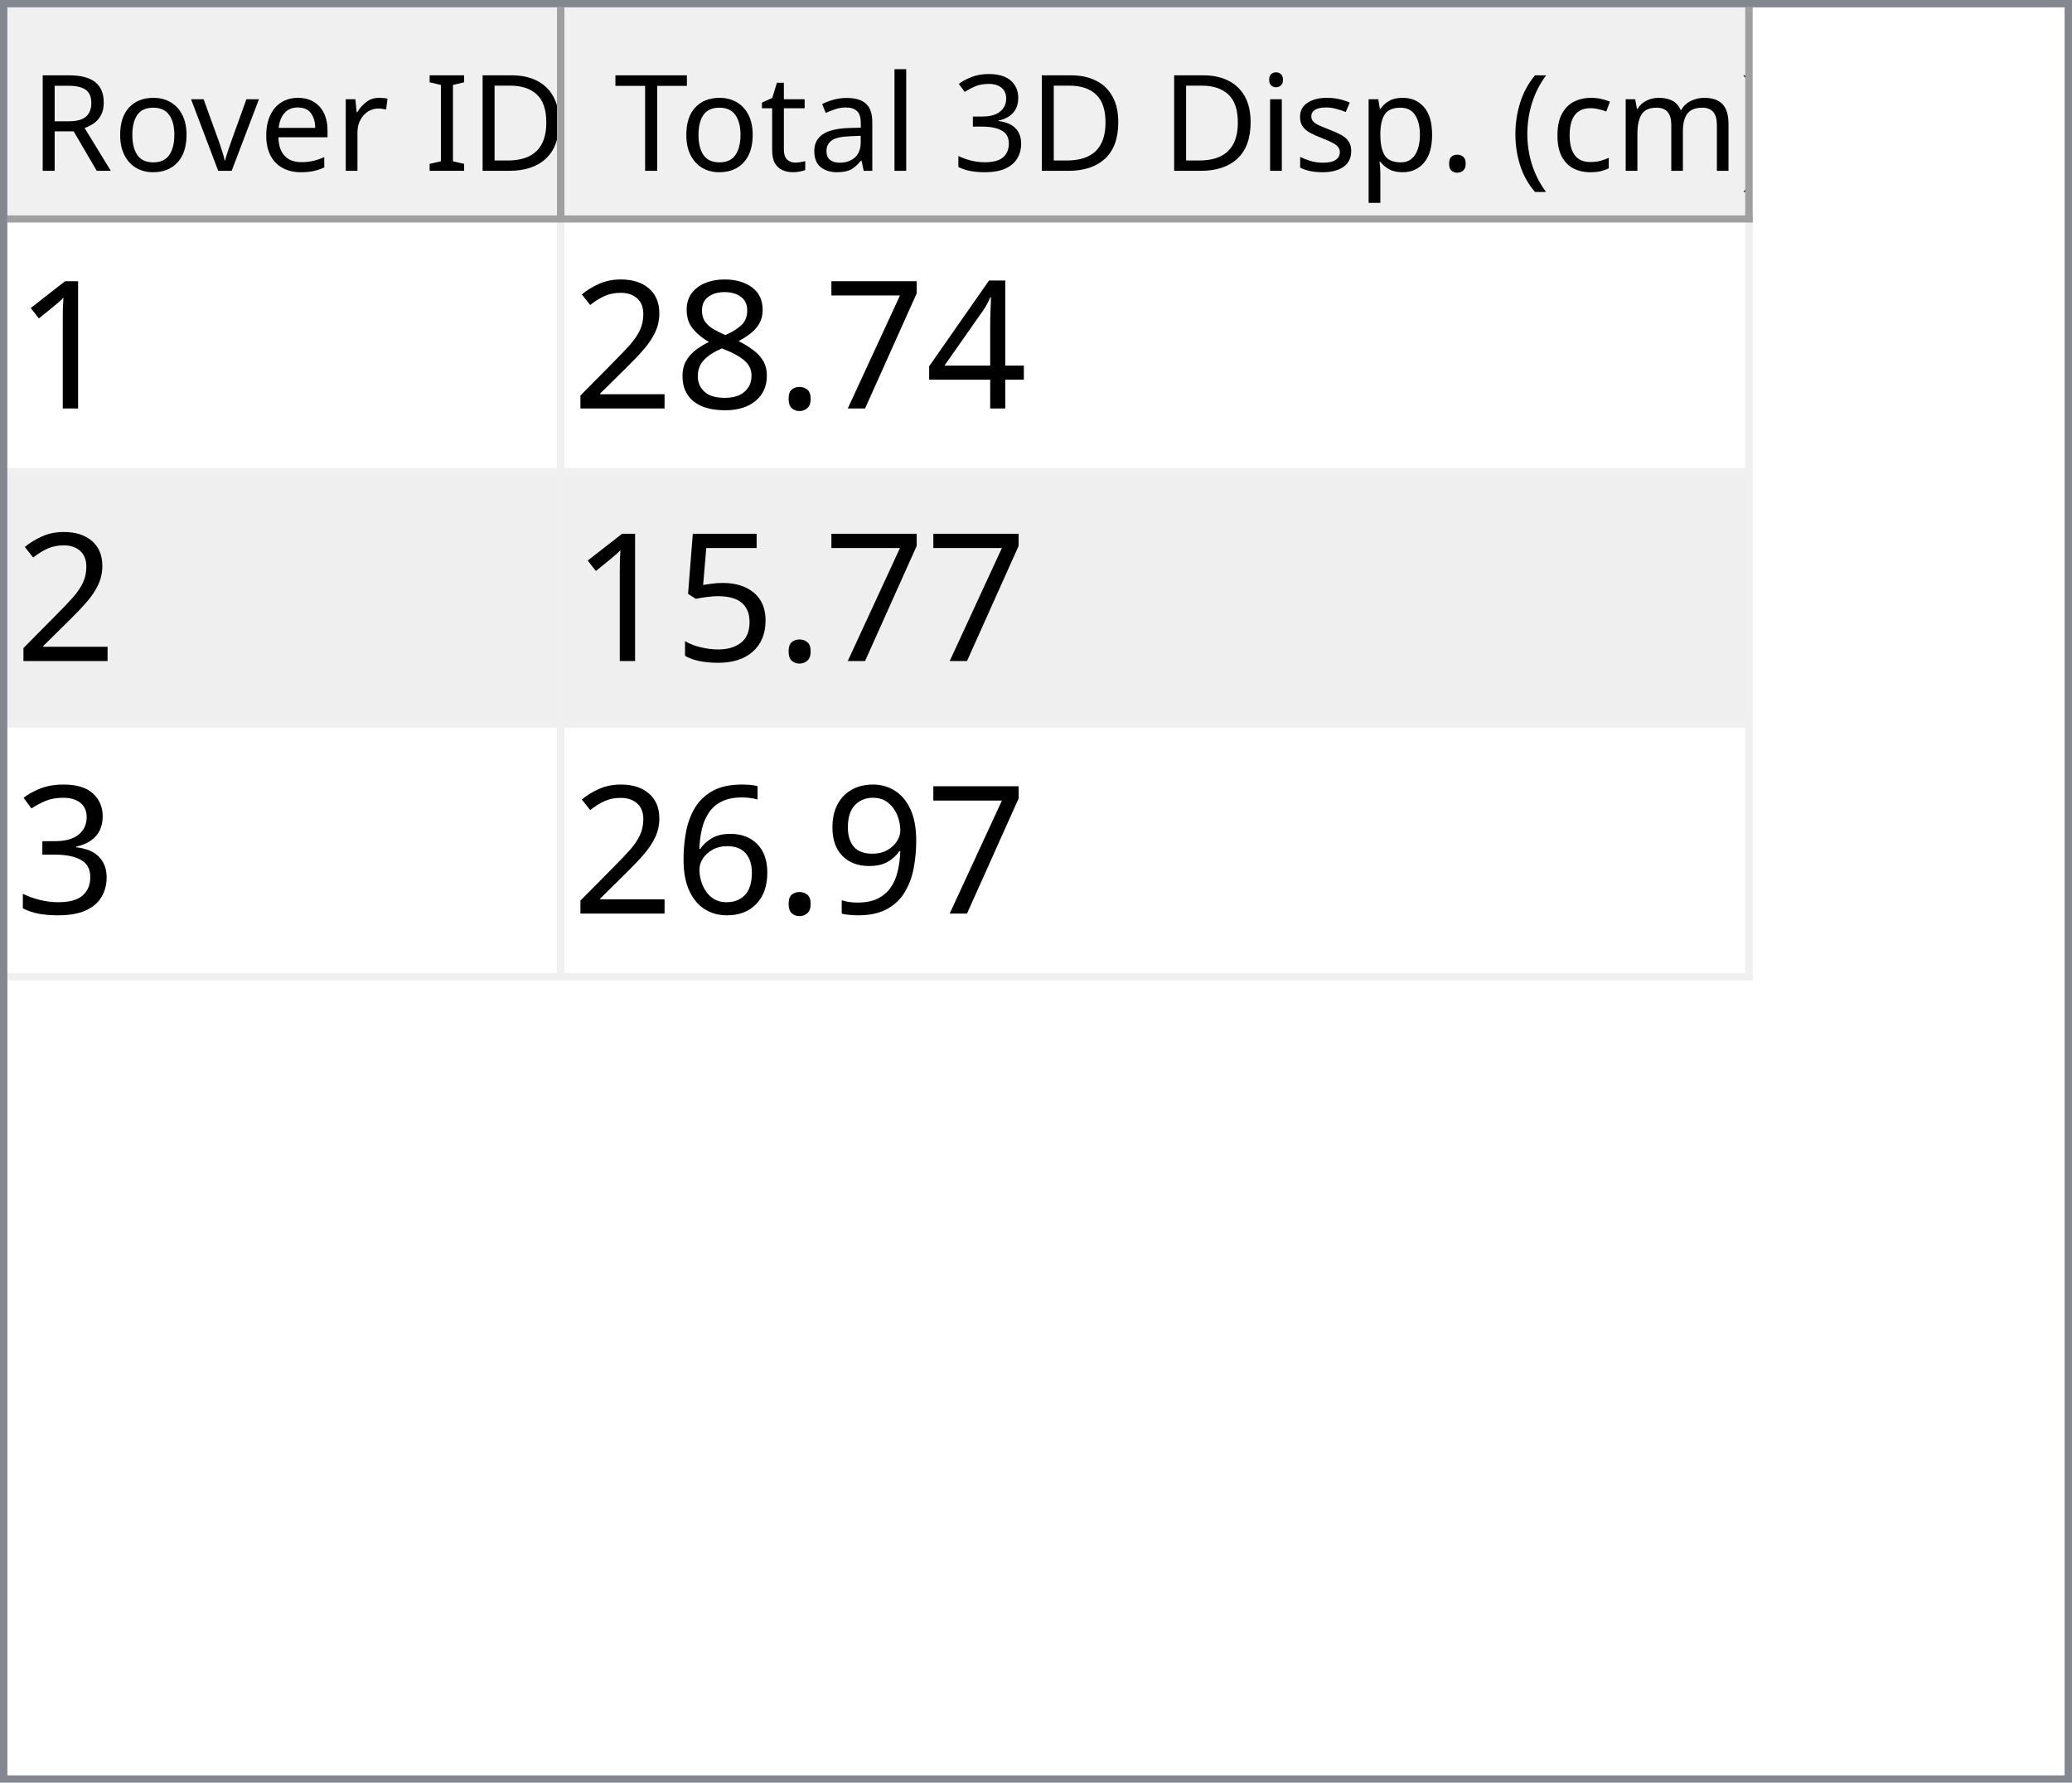
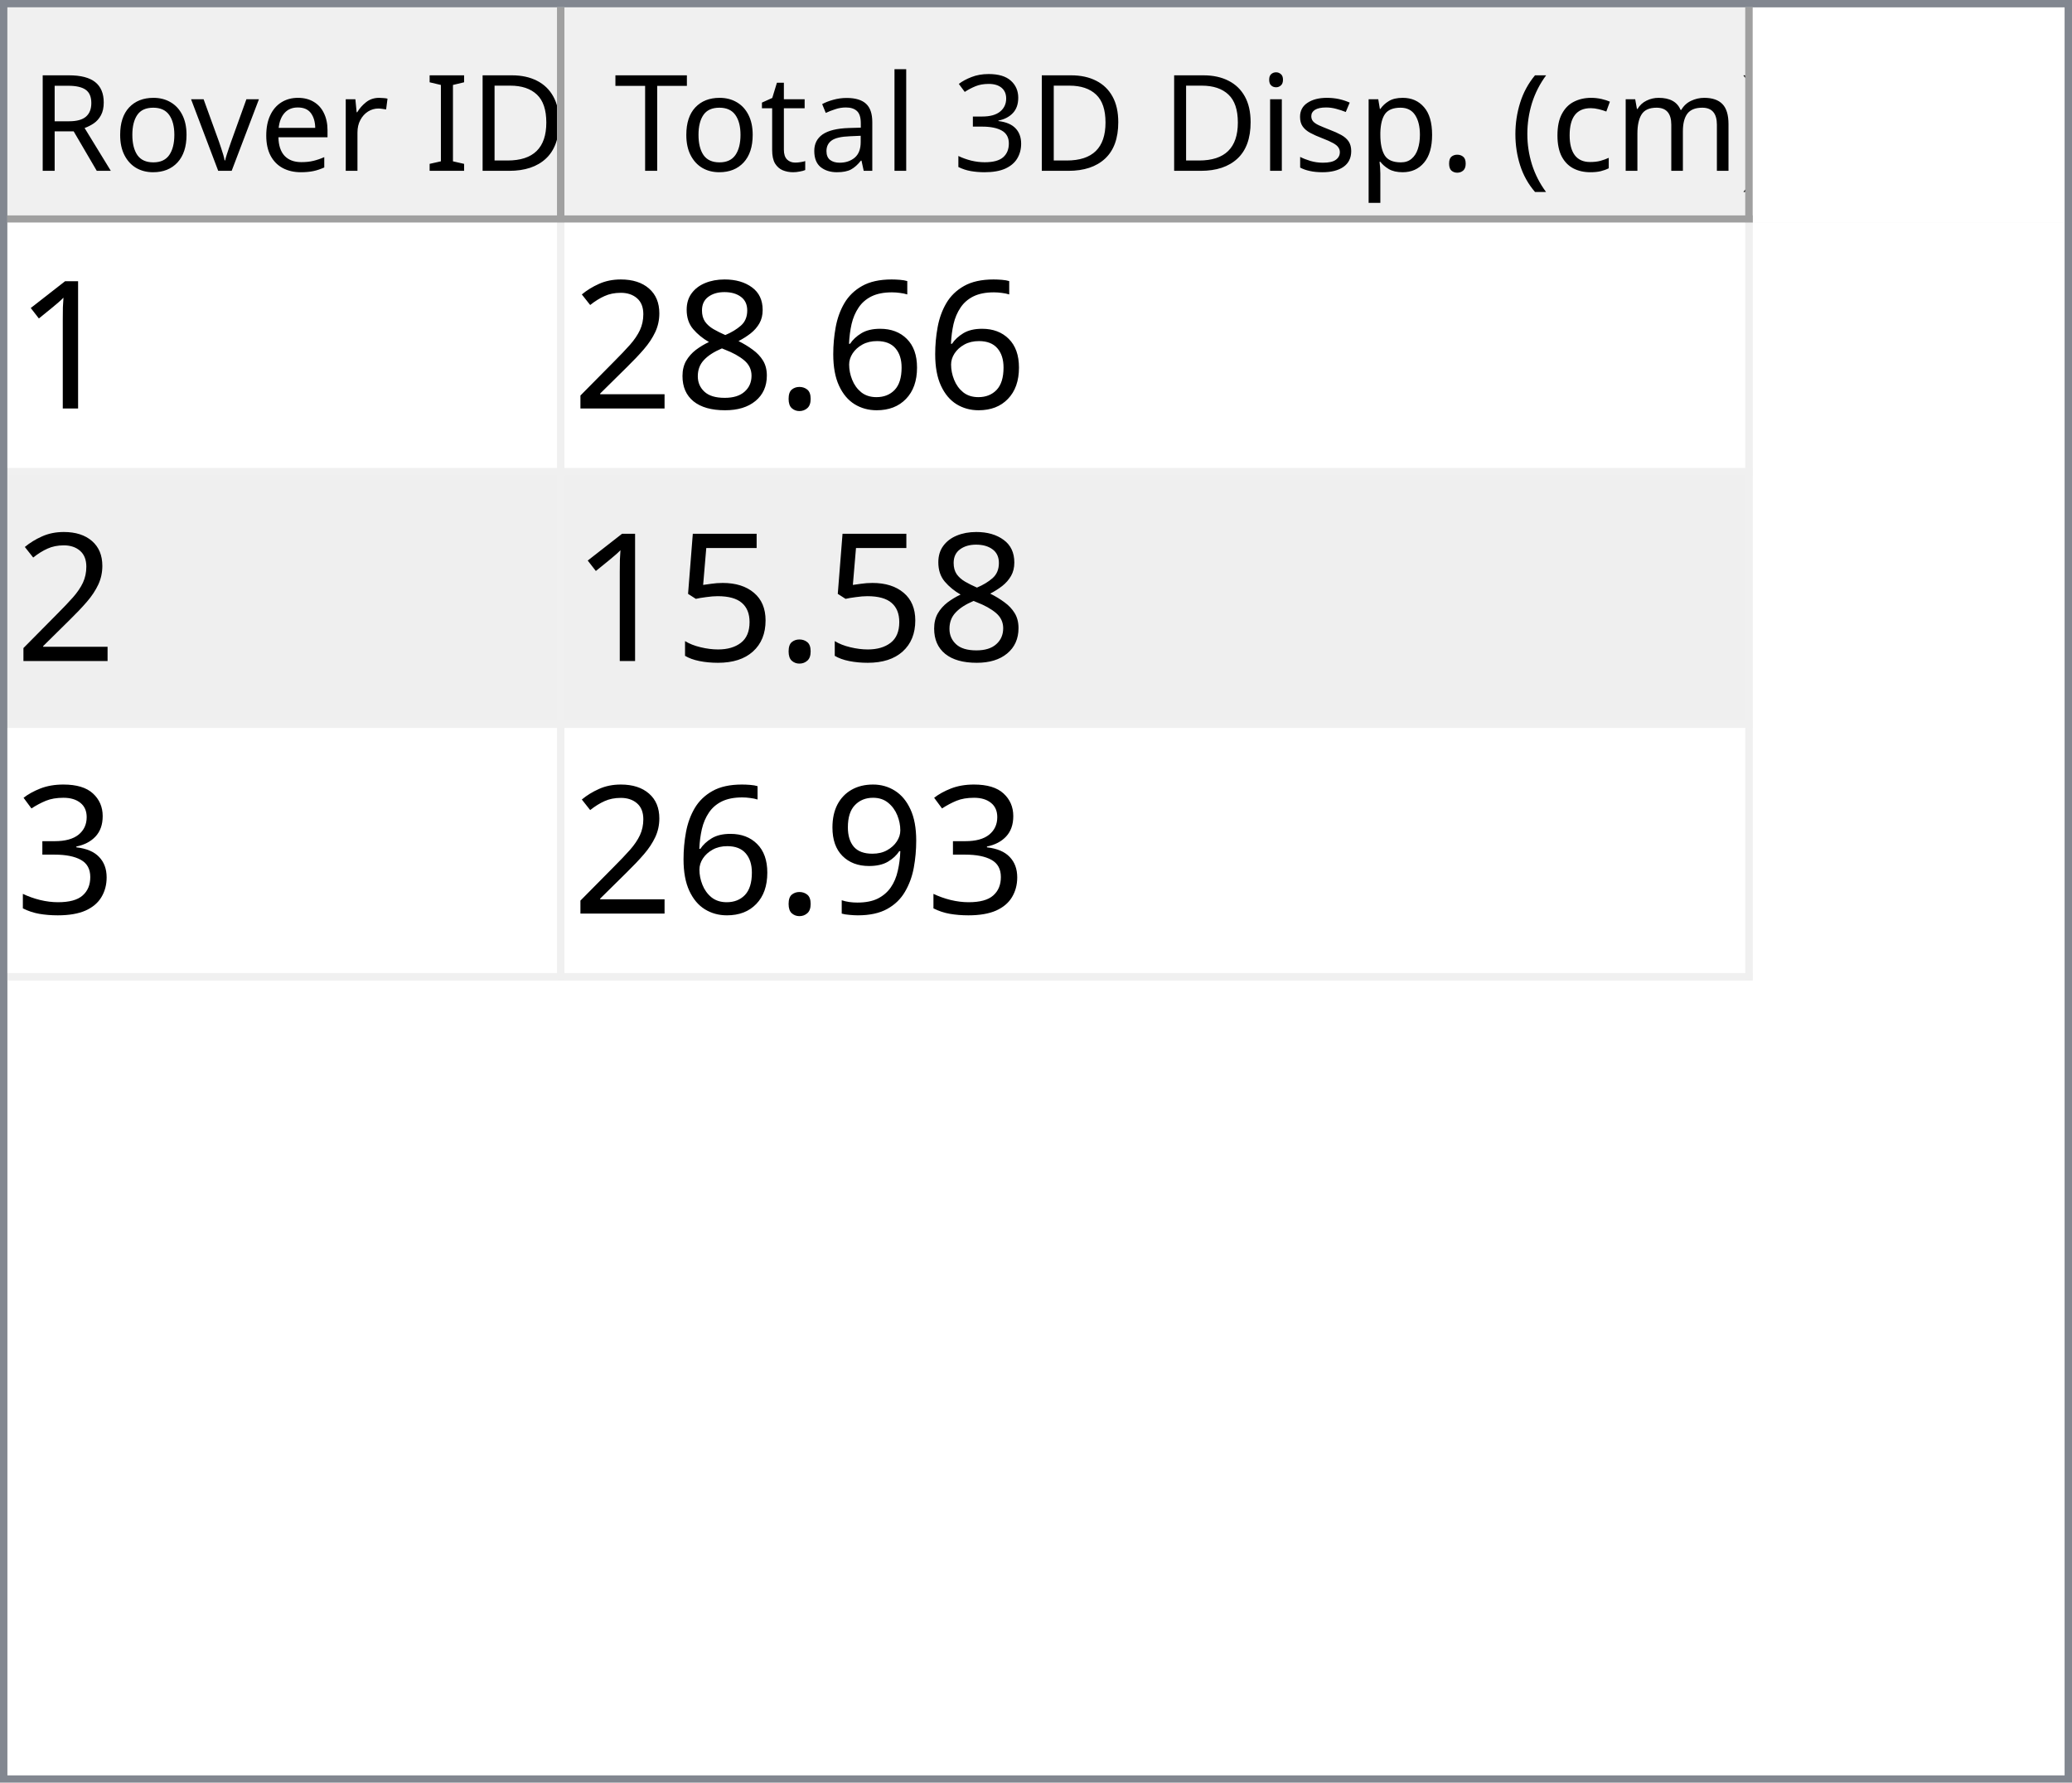
<svg xmlns="http://www.w3.org/2000/svg" style="fill-opacity:1; color-rendering:auto; color-interpolation:auto; text-rendering:auto; stroke:black; stroke-linecap:square; stroke-miterlimit:10; shape-rendering:auto; stroke-opacity:1; fill:black; stroke-dasharray:none; font-weight:normal; stroke-width:1; font-family:'Dialog'; font-style:normal; stroke-linejoin:miter; font-size:12px; stroke-dashoffset:0; image-rendering:auto;" width="279" height="240">
  <defs id="genericDefs" />
  <g>
    <defs id="defs1">
      <clipPath clipPathUnits="userSpaceOnUse" id="clipPath1">
        <path d="M0 0 L279 0 L279 240 L0 240 L0 0 Z" />
      </clipPath>
      <clipPath clipPathUnits="userSpaceOnUse" id="clipPath2">
        <path d="M0 0 L0 240 L279 240 L279 0 Z" />
      </clipPath>
      <clipPath clipPathUnits="userSpaceOnUse" id="clipPath3">
        <path d="M0 0 L0 29 L277 29 L277 0 Z" />
      </clipPath>
      <clipPath clipPathUnits="userSpaceOnUse" id="clipPath4">
        <path d="M0 0 L0 29 L75 29 L75 0 Z" />
      </clipPath>
      <clipPath clipPathUnits="userSpaceOnUse" id="clipPath5">
        <path d="M1 1 L1 28 L74 28 L74 1 Z" />
      </clipPath>
      <clipPath clipPathUnits="userSpaceOnUse" id="clipPath6">
        <path d="M0 0 L0 27 L73 27 L73 0 Z" />
      </clipPath>
      <clipPath clipPathUnits="userSpaceOnUse" id="clipPath7">
        <path d="M-0.5 -0.5 L-0.5 28.5 L74.5 28.5 L74.5 -0.5 Z" />
      </clipPath>
      <clipPath clipPathUnits="userSpaceOnUse" id="clipPath8">
        <path d="M0 0 L0 29 L160 29 L160 0 Z" />
      </clipPath>
      <clipPath clipPathUnits="userSpaceOnUse" id="clipPath9">
        <path d="M1 1 L1 28 L159 28 L159 1 Z" />
      </clipPath>
      <clipPath clipPathUnits="userSpaceOnUse" id="clipPath10">
        <path d="M0 0 L0 27 L158 27 L158 0 Z" />
      </clipPath>
      <clipPath clipPathUnits="userSpaceOnUse" id="clipPath11">
        <path d="M-0.5 -0.5 L-0.5 28.5 L159.5 28.5 L159.5 -0.5 Z" />
      </clipPath>
      <clipPath clipPathUnits="userSpaceOnUse" id="clipPath12">
        <path d="M0 0 L0 209 L277 209 L277 0 Z" />
      </clipPath>
      <clipPath clipPathUnits="userSpaceOnUse" id="clipPath13">
        <path d="M0 0 L0 102 L235 102 L235 0 Z" />
      </clipPath>
      <clipPath clipPathUnits="userSpaceOnUse" id="clipPath14">
        <path d="M-0.5 -0.5 L-0.5 101.5 L234.5 101.5 L234.5 -0.5 Z" />
      </clipPath>
      <clipPath clipPathUnits="userSpaceOnUse" id="clipPath15">
        <path d="M0 0 L0 33 L74 33 L74 0 Z" />
      </clipPath>
      <clipPath clipPathUnits="userSpaceOnUse" id="clipPath16">
        <path d="M0 0 L0 33 L159 33 L159 0 Z" />
      </clipPath>
      <font horiz-adv-x="64.551" id="font1">
        <font-face ascent="107.91" descent="25.098" units-per-em="100" style="font-style:normal; font-family:Segoe UI; font-weight:normal;" />
        <missing-glyph horiz-adv-x="64.551" d="M8.109 0 L8.109 68.266 L56.453 68.266 L56.453 0 L8.109 0 ZM15.328 7.234 L49.219 7.234 L49.219 61.031 L15.328 61.031 L15.328 7.234 Z" />
        <glyph unicode="D" horiz-adv-x="70.117" d="M9.188 0 L9.188 70.016 L28.516 70.016 Q65.531 70.016 65.531 35.891 Q65.531 19.672 55.25 9.836 Q44.969 0 27.734 0 L9.188 0 ZM17.391 62.594 L17.391 7.422 L27.828 7.422 Q41.609 7.422 49.273 14.797 Q56.938 22.172 56.938 35.688 Q56.938 62.594 28.328 62.594 L17.391 62.594 Z" />
        <glyph unicode="I" horiz-adv-x="26.611" d="M17.391 0 L9.188 0 L9.188 70.016 L17.391 70.016 L17.391 0 Z" />
        <glyph unicode=" " horiz-adv-x="27.393" d="" />
        <glyph unicode="r" horiz-adv-x="34.766" d="M34.188 41.891 Q32.078 43.5 28.125 43.5 Q23 43.5 19.555 38.672 Q16.109 33.844 16.109 25.484 L16.109 0 L8.109 0 L8.109 50 L16.109 50 L16.109 39.703 L16.312 39.703 Q18.016 44.969 21.531 47.922 Q25.047 50.875 29.391 50.875 Q32.516 50.875 34.188 50.203 L34.188 41.891 Z" />
        <glyph unicode="e" horiz-adv-x="52.295" d="M48.297 23 L12.984 23 Q13.188 14.656 17.484 10.109 Q21.781 5.562 29.297 5.562 Q37.75 5.562 44.828 11.141 L44.828 3.609 Q38.234 -1.172 27.391 -1.172 Q16.797 -1.172 10.742 5.641 Q4.688 12.453 4.688 24.812 Q4.688 36.469 11.305 43.82 Q17.922 51.172 27.734 51.172 Q37.547 51.172 42.922 44.828 Q48.297 38.484 48.297 27.203 L48.297 23 ZM40.094 29.781 Q40.047 36.719 36.75 40.578 Q33.453 44.438 27.594 44.438 Q21.922 44.438 17.969 40.383 Q14.016 36.328 13.094 29.781 L40.094 29.781 Z" />
        <glyph unicode="v" horiz-adv-x="47.9" d="M47.406 50 L27.484 0 L19.625 0 L0.688 50 L9.469 50 L22.172 13.672 Q23.578 9.672 23.922 6.688 L24.125 6.688 Q24.609 10.453 25.688 13.484 L38.969 50 L47.406 50 Z" />
        <glyph unicode="o" horiz-adv-x="58.594" d="M29 -1.172 Q17.922 -1.172 11.305 5.836 Q4.688 12.844 4.688 24.422 Q4.688 37.016 11.57 44.094 Q18.453 51.172 30.172 51.172 Q41.359 51.172 47.633 44.289 Q53.906 37.406 53.906 25.203 Q53.906 13.234 47.141 6.031 Q40.375 -1.172 29 -1.172 ZM29.594 44.438 Q21.875 44.438 17.383 39.188 Q12.891 33.938 12.891 24.703 Q12.891 15.828 17.43 10.695 Q21.969 5.562 29.594 5.562 Q37.359 5.562 41.531 10.594 Q45.703 15.625 45.703 24.906 Q45.703 34.281 41.531 39.359 Q37.359 44.438 29.594 44.438 Z" />
        <glyph unicode="R" horiz-adv-x="59.814" d="M59.375 0 L49.609 0 L37.891 19.625 Q36.281 22.359 34.766 24.289 Q33.25 26.219 31.664 27.438 Q30.078 28.656 28.25 29.219 Q26.422 29.781 24.125 29.781 L17.391 29.781 L17.391 0 L9.188 0 L9.188 70.016 L30.078 70.016 Q34.672 70.016 38.555 68.867 Q42.438 67.719 45.289 65.375 Q48.141 63.031 49.758 59.547 Q51.375 56.062 51.375 51.375 Q51.375 47.703 50.273 44.656 Q49.172 41.609 47.148 39.211 Q45.125 36.812 42.266 35.133 Q39.406 33.453 35.844 32.516 L35.844 32.328 Q37.594 31.547 38.891 30.547 Q40.188 29.547 41.359 28.18 Q42.531 26.812 43.68 25.078 Q44.828 23.344 46.234 21.047 L59.375 0 ZM17.391 62.594 L17.391 37.203 L28.516 37.203 Q31.594 37.203 34.203 38.133 Q36.812 39.062 38.719 40.797 Q40.625 42.531 41.703 45.047 Q42.781 47.562 42.781 50.688 Q42.781 56.297 39.141 59.445 Q35.5 62.594 28.609 62.594 L17.391 62.594 Z" />
        <glyph unicode=")" horiz-adv-x="30.176" d="M8.297 -15.922 L1.172 -15.922 Q16.406 2.344 16.406 26.812 Q16.406 51.469 1.078 70.016 L8.297 70.016 Q23.531 52.156 23.531 26.703 Q23.531 1.375 8.297 -15.922 Z" />
        <glyph unicode="m" horiz-adv-x="86.133" d="M79.109 0 L71.094 0 L71.094 28.719 Q71.094 37.016 68.531 40.727 Q65.969 44.438 59.906 44.438 Q54.781 44.438 51.195 39.75 Q47.609 35.062 47.609 28.516 L47.609 0 L39.594 0 L39.594 29.688 Q39.594 44.438 28.219 44.438 Q22.953 44.438 19.531 40.016 Q16.109 35.594 16.109 28.516 L16.109 0 L8.109 0 L8.109 50 L16.109 50 L16.109 42.094 L16.312 42.094 Q21.625 51.172 31.844 51.172 Q36.969 51.172 40.773 48.312 Q44.578 45.453 46 40.828 Q51.562 51.172 62.594 51.172 Q79.109 51.172 79.109 30.812 L79.109 0 Z" />
        <glyph unicode="c" horiz-adv-x="46.191" d="M42.188 2.297 Q36.422 -1.172 28.516 -1.172 Q17.828 -1.172 11.258 5.789 Q4.688 12.75 4.688 23.828 Q4.688 36.188 11.766 43.68 Q18.844 51.172 30.672 51.172 Q37.25 51.172 42.281 48.734 L42.281 40.531 Q36.719 44.438 30.375 44.438 Q22.703 44.438 17.797 38.945 Q12.891 33.453 12.891 24.516 Q12.891 15.719 17.508 10.641 Q22.125 5.562 29.891 5.562 Q36.422 5.562 42.188 9.906 L42.188 2.297 Z" />
        <glyph unicode="(" horiz-adv-x="30.176" d="M29.109 -15.922 L21.969 -15.922 Q6.844 1.375 6.844 26.703 Q6.844 52.156 21.969 70.016 L29.203 70.016 Q13.875 51.469 13.875 26.812 Q13.875 2.344 29.109 -15.922 Z" />
        <glyph unicode="." horiz-adv-x="21.68" d="M10.891 -1.078 Q8.641 -1.078 7.055 0.539 Q5.469 2.156 5.469 4.391 Q5.469 6.641 7.055 8.273 Q8.641 9.906 10.891 9.906 Q13.188 9.906 14.797 8.273 Q16.406 6.641 16.406 4.391 Q16.406 2.156 14.797 0.539 Q13.188 -1.078 10.891 -1.078 Z" />
        <glyph unicode="p" horiz-adv-x="58.789" d="M16.312 7.234 L16.109 7.234 L16.109 -23 L8.109 -23 L8.109 50 L16.109 50 L16.109 41.219 L16.312 41.219 Q22.219 51.172 33.594 51.172 Q43.266 51.172 48.688 44.461 Q54.109 37.75 54.109 26.469 Q54.109 13.922 48 6.375 Q41.891 -1.172 31.297 -1.172 Q21.578 -1.172 16.312 7.234 ZM16.109 27.391 L16.109 20.406 Q16.109 14.203 20.141 9.883 Q24.172 5.562 30.375 5.562 Q37.641 5.562 41.773 11.133 Q45.906 16.703 45.906 26.609 Q45.906 34.969 42.047 39.703 Q38.188 44.438 31.594 44.438 Q24.609 44.438 20.359 39.578 Q16.109 34.719 16.109 27.391 Z" />
        <glyph unicode="s" horiz-adv-x="42.432" d="M5.078 1.812 L5.078 10.406 Q11.625 5.562 19.484 5.562 Q30.031 5.562 30.031 12.594 Q30.031 14.594 29.125 15.992 Q28.219 17.391 26.68 18.461 Q25.141 19.531 23.07 20.383 Q21 21.234 18.609 22.172 Q15.281 23.484 12.766 24.828 Q10.25 26.172 8.57 27.859 Q6.891 29.547 6.031 31.695 Q5.172 33.844 5.172 36.719 Q5.172 40.234 6.789 42.945 Q8.406 45.656 11.086 47.484 Q13.766 49.312 17.211 50.242 Q20.656 51.172 24.312 51.172 Q30.812 51.172 35.938 48.922 L35.938 40.828 Q30.422 44.438 23.25 44.438 Q21 44.438 19.195 43.922 Q17.391 43.406 16.094 42.477 Q14.797 41.547 14.086 40.258 Q13.375 38.969 13.375 37.406 Q13.375 35.453 14.086 34.133 Q14.797 32.812 16.164 31.789 Q17.531 30.766 19.484 29.938 Q21.438 29.109 23.922 28.125 Q27.25 26.859 29.883 25.516 Q32.516 24.172 34.375 22.484 Q36.234 20.797 37.234 18.602 Q38.234 16.406 38.234 13.375 Q38.234 9.672 36.602 6.938 Q34.969 4.203 32.234 2.398 Q29.5 0.594 25.93 -0.289 Q22.359 -1.172 18.453 -1.172 Q10.75 -1.172 5.078 1.812 Z" />
        <glyph unicode="i" horiz-adv-x="24.219" d="M12.203 62.703 Q10.062 62.703 8.547 64.164 Q7.031 65.625 7.031 67.875 Q7.031 70.125 8.547 71.609 Q10.062 73.094 12.203 73.094 Q14.406 73.094 15.945 71.609 Q17.484 70.125 17.484 67.875 Q17.484 65.719 15.945 64.211 Q14.406 62.703 12.203 62.703 ZM16.109 0 L8.109 0 L8.109 50 L16.109 50 L16.109 0 Z" />
        <glyph unicode="3" horiz-adv-x="53.906" d="M46.531 19.828 Q46.531 15.094 44.75 11.211 Q42.969 7.328 39.719 4.57 Q36.469 1.812 31.93 0.297 Q27.391 -1.219 21.922 -1.219 Q11.922 -1.219 6 2.594 L6 11.188 Q13.094 5.609 22.219 5.609 Q25.875 5.609 28.828 6.539 Q31.781 7.469 33.906 9.227 Q36.031 10.984 37.18 13.477 Q38.328 15.969 38.328 19.094 Q38.328 32.812 18.797 32.812 L12.984 32.812 L12.984 39.594 L18.5 39.594 Q35.797 39.594 35.797 52.484 Q35.797 64.406 22.609 64.406 Q15.188 64.406 8.688 59.422 L8.688 67.188 Q15.375 71.188 24.609 71.188 Q29 71.188 32.57 69.969 Q36.141 68.75 38.68 66.555 Q41.219 64.359 42.609 61.281 Q44 58.203 44 54.5 Q44 40.672 30.031 36.719 L30.031 36.531 Q33.594 36.141 36.625 34.797 Q39.656 33.453 41.852 31.305 Q44.047 29.156 45.289 26.25 Q46.531 23.344 46.531 19.828 Z" />
        <glyph unicode="l" horiz-adv-x="24.219" d="M16.109 0 L8.109 0 L8.109 74.031 L16.109 74.031 L16.109 0 Z" />
        <glyph unicode="a" horiz-adv-x="50.879" d="M43.891 0 L35.891 0 L35.891 7.812 L35.688 7.812 Q30.469 -1.172 20.312 -1.172 Q12.844 -1.172 8.617 2.781 Q4.391 6.734 4.391 13.281 Q4.391 27.297 20.906 29.594 L35.891 31.688 Q35.891 44.438 25.594 44.438 Q16.547 44.438 9.281 38.281 L9.281 46.484 Q16.656 51.172 26.266 51.172 Q43.891 51.172 43.891 32.516 L43.891 0 ZM35.891 25.297 L23.828 23.641 Q18.266 22.859 15.43 20.875 Q12.594 18.891 12.594 13.875 Q12.594 10.203 15.211 7.883 Q17.828 5.562 22.172 5.562 Q28.125 5.562 32.008 9.742 Q35.891 13.922 35.891 20.312 L35.891 25.297 Z" />
        <glyph unicode="t" horiz-adv-x="33.887" d="M31.297 0.484 Q28.469 -1.078 23.828 -1.078 Q10.688 -1.078 10.688 13.578 L10.688 43.172 L2.094 43.172 L2.094 50 L10.688 50 L10.688 62.203 L18.703 64.797 L18.703 50 L31.297 50 L31.297 43.172 L18.703 43.172 L18.703 14.984 Q18.703 9.969 20.414 7.82 Q22.125 5.672 26.078 5.672 Q29.109 5.672 31.297 7.328 L31.297 0.484 Z" />
        <glyph unicode="T" horiz-adv-x="52.393" d="M50.594 62.594 L30.375 62.594 L30.375 0 L22.172 0 L22.172 62.594 L2 62.594 L2 70.016 L50.594 70.016 L50.594 62.594 Z" />
      </font>
      <font horiz-adv-x="75.0" id="font2">
        <font-face ascent="100.537" descent="21.973" units-per-em="100" style="font-style:normal; font-family:sans-serif; font-weight:normal;" />
        <missing-glyph horiz-adv-x="75.0" d="M12.5 0 L12.5 62.5 L62.5 62.5 L62.5 0 L12.5 0 ZM14.062 1.562 L60.938 1.562 L60.938 60.938 L14.062 60.938 L14.062 1.562 Z" />
        <glyph unicode="1" horiz-adv-x="55.615" d="M37.25 0 L28.469 0 L28.469 56 Q25.297 52.984 20.141 49.953 Q14.984 46.922 10.891 45.406 L10.891 53.906 Q18.266 57.375 23.781 62.305 Q29.297 67.234 31.594 71.875 L37.25 71.875 L37.25 0 Z" />
-         <glyph unicode="4" horiz-adv-x="55.615" d="M32.328 0 L32.328 17.141 L1.266 17.141 L1.266 25.203 L33.938 71.578 L41.109 71.578 L41.109 25.203 L50.781 25.203 L50.781 17.141 L41.109 17.141 L41.109 0 L32.328 0 ZM32.328 25.203 L32.328 57.469 L9.906 25.203 L32.328 25.203 Z" />
-         <glyph unicode="7" horiz-adv-x="55.615" d="M4.734 62.203 L4.734 70.656 L51.078 70.656 L51.078 63.812 Q44.234 56.547 37.523 44.484 Q30.812 32.422 27.156 19.672 Q24.516 10.688 23.781 0 L14.75 0 Q14.891 8.453 18.062 20.414 Q21.234 32.375 27.172 43.484 Q33.109 54.594 39.797 62.203 L4.734 62.203 Z" />
+         <glyph unicode="6" horiz-adv-x="55.615" d="M49.75 54.047 L41.016 53.375 Q39.844 58.547 37.703 60.891 Q34.125 64.656 28.906 64.656 Q24.703 64.656 21.531 62.312 Q17.391 59.281 14.992 53.469 Q12.594 47.656 12.5 36.922 Q15.672 41.75 20.266 44.094 Q24.859 46.438 29.891 46.438 Q38.672 46.438 44.852 39.969 Q51.031 33.5 51.031 23.25 Q51.031 16.5 48.125 10.719 Q45.219 4.938 40.141 1.859 Q35.062 -1.219 28.609 -1.219 Q17.625 -1.219 10.695 6.859 Q3.766 14.938 3.766 33.5 Q3.766 54.25 11.422 63.672 Q18.109 71.875 29.438 71.875 Q37.891 71.875 43.289 67.141 Q48.688 62.406 49.75 54.047 ZM13.875 23.188 Q13.875 18.656 15.797 14.508 Q17.719 10.359 21.188 8.18 Q24.656 6 28.469 6 Q34.031 6 38.039 10.492 Q42.047 14.984 42.047 22.703 Q42.047 30.125 38.086 34.398 Q34.125 38.672 28.125 38.672 Q22.172 38.672 18.023 34.398 Q13.875 30.125 13.875 23.188 Z" />
        <glyph unicode="." horiz-adv-x="27.783" d="M9.078 0 L9.078 10.016 L19.094 10.016 L19.094 0 L9.078 0 Z" />
        <glyph unicode="8" horiz-adv-x="55.615" d="M17.672 38.812 Q12.203 40.828 9.57 44.539 Q6.938 48.25 6.938 53.422 Q6.938 61.234 12.555 66.555 Q18.172 71.875 27.484 71.875 Q36.859 71.875 42.578 66.43 Q48.297 60.984 48.297 53.172 Q48.297 48.188 45.68 44.508 Q43.062 40.828 37.75 38.812 Q44.344 36.672 47.781 31.883 Q51.219 27.094 51.219 20.453 Q51.219 11.281 44.727 5.031 Q38.234 -1.219 27.641 -1.219 Q17.047 -1.219 10.547 5.055 Q4.047 11.328 4.047 20.703 Q4.047 27.688 7.594 32.398 Q11.141 37.109 17.672 38.812 ZM15.922 53.719 Q15.922 48.641 19.195 45.414 Q22.469 42.188 27.688 42.188 Q32.766 42.188 36.016 45.383 Q39.266 48.578 39.266 53.219 Q39.266 58.062 35.914 61.359 Q32.562 64.656 27.594 64.656 Q22.562 64.656 19.242 61.43 Q15.922 58.203 15.922 53.719 ZM13.094 20.656 Q13.094 16.891 14.875 13.375 Q16.656 9.859 20.172 7.93 Q23.688 6 27.734 6 Q34.031 6 38.133 10.055 Q42.234 14.109 42.234 20.359 Q42.234 26.703 38.016 30.859 Q33.797 35.016 27.438 35.016 Q21.234 35.016 17.164 30.914 Q13.094 26.812 13.094 20.656 Z" />
        <glyph unicode="2" horiz-adv-x="55.615" d="M50.344 8.453 L50.344 0 L3.031 0 Q2.938 3.172 4.047 6.109 Q5.859 10.938 9.836 15.625 Q13.812 20.312 21.344 26.469 Q33.016 36.031 37.117 41.625 Q41.219 47.219 41.219 52.203 Q41.219 57.422 37.477 61.008 Q33.734 64.594 27.734 64.594 Q21.391 64.594 17.578 60.789 Q13.766 56.984 13.719 50.25 L4.688 51.172 Q5.609 61.281 11.664 66.578 Q17.719 71.875 27.938 71.875 Q38.234 71.875 44.242 66.164 Q50.25 60.453 50.25 52 Q50.25 47.703 48.492 43.555 Q46.734 39.406 42.656 34.812 Q38.578 30.219 29.109 22.219 Q21.188 15.578 18.945 13.211 Q16.703 10.844 15.234 8.453 L50.344 8.453 Z" />
        <glyph unicode="5" horiz-adv-x="55.615" d="M4.156 18.75 L13.375 19.531 Q14.406 12.797 18.141 9.398 Q21.875 6 27.156 6 Q33.5 6 37.891 10.789 Q42.281 15.578 42.281 23.484 Q42.281 31 38.062 35.352 Q33.844 39.703 27 39.703 Q22.75 39.703 19.336 37.773 Q15.922 35.844 13.969 32.766 L5.719 33.844 L12.641 70.609 L48.25 70.609 L48.25 62.203 L19.672 62.203 L15.828 42.969 Q22.266 47.469 29.344 47.469 Q38.719 47.469 45.164 40.969 Q51.609 34.469 51.609 24.266 Q51.609 14.547 45.953 7.469 Q39.062 -1.219 27.156 -1.219 Q17.391 -1.219 11.211 4.25 Q5.031 9.719 4.156 18.75 Z" />
        <glyph unicode="3" horiz-adv-x="55.615" d="M4.203 18.891 L12.984 20.062 Q14.5 12.594 18.141 9.297 Q21.781 6 27 6 Q33.203 6 37.477 10.297 Q41.75 14.594 41.75 20.953 Q41.75 27 37.797 30.93 Q33.844 34.859 27.734 34.859 Q25.25 34.859 21.531 33.891 L22.516 41.609 Q23.391 41.5 23.922 41.5 Q29.547 41.5 34.039 44.43 Q38.531 47.359 38.531 53.469 Q38.531 58.297 35.258 61.477 Q31.984 64.656 26.812 64.656 Q21.688 64.656 18.266 61.43 Q14.844 58.203 13.875 51.766 L5.078 53.328 Q6.688 62.156 12.398 67.016 Q18.109 71.875 26.609 71.875 Q32.469 71.875 37.398 69.359 Q42.328 66.844 44.945 62.5 Q47.562 58.156 47.562 53.266 Q47.562 48.641 45.07 44.828 Q42.578 41.016 37.703 38.766 Q44.047 37.312 47.562 32.695 Q51.078 28.078 51.078 21.141 Q51.078 11.766 44.242 5.25 Q37.406 -1.266 26.953 -1.266 Q17.531 -1.266 11.305 4.352 Q5.078 9.969 4.203 18.891 Z" />
        <glyph unicode="9" horiz-adv-x="55.615" d="M5.469 16.547 L13.922 17.328 Q14.984 11.375 18.016 8.688 Q21.047 6 25.781 6 Q29.828 6 32.883 7.859 Q35.938 9.719 37.891 12.82 Q39.844 15.922 41.164 21.195 Q42.484 26.469 42.484 31.938 Q42.484 32.516 42.438 33.688 Q39.797 29.5 35.234 26.883 Q30.672 24.266 25.344 24.266 Q16.453 24.266 10.305 30.711 Q4.156 37.156 4.156 47.703 Q4.156 58.594 10.578 65.234 Q17 71.875 26.656 71.875 Q33.641 71.875 39.43 68.117 Q45.219 64.359 48.219 57.398 Q51.219 50.438 51.219 37.25 Q51.219 23.531 48.242 15.406 Q45.266 7.281 39.383 3.031 Q33.5 -1.219 25.594 -1.219 Q17.188 -1.219 11.867 3.445 Q6.547 8.109 5.469 16.547 ZM41.453 48.141 Q41.453 55.719 37.43 60.156 Q33.406 64.594 27.734 64.594 Q21.875 64.594 17.531 59.812 Q13.188 55.031 13.188 47.406 Q13.188 40.578 17.312 36.305 Q21.438 32.031 27.484 32.031 Q33.594 32.031 37.523 36.305 Q41.453 40.578 41.453 48.141 Z" />
-         <glyph unicode="6" horiz-adv-x="55.615" d="M49.75 54.047 L41.016 53.375 Q39.844 58.547 37.703 60.891 Q34.125 64.656 28.906 64.656 Q24.703 64.656 21.531 62.312 Q17.391 59.281 14.992 53.469 Q12.594 47.656 12.5 36.922 Q15.672 41.75 20.266 44.094 Q24.859 46.438 29.891 46.438 Q38.672 46.438 44.852 39.969 Q51.031 33.5 51.031 23.25 Q51.031 16.5 48.125 10.719 Q45.219 4.938 40.141 1.859 Q35.062 -1.219 28.609 -1.219 Q17.625 -1.219 10.695 6.859 Q3.766 14.938 3.766 33.5 Q3.766 54.25 11.422 63.672 Q18.109 71.875 29.438 71.875 Q37.891 71.875 43.289 67.141 Q48.688 62.406 49.75 54.047 ZM13.875 23.188 Q13.875 18.656 15.797 14.508 Q17.719 10.359 21.188 8.18 Q24.656 6 28.469 6 Q34.031 6 38.039 10.492 Q42.047 14.984 42.047 22.703 Q42.047 30.125 38.086 34.398 Q34.125 38.672 28.125 38.672 Q22.172 38.672 18.023 34.398 Q13.875 30.125 13.875 23.188 Z" />
      </font>
    </defs>
    <g style="fill:white; stroke:white;">
      <rect x="0" y="0" width="279" style="clip-path:url(#clipPath1); stroke:none;" height="240" />
    </g>
    <g style="fill:white; text-rendering:optimizeSpeed; color-rendering:optimizeSpeed; image-rendering:optimizeSpeed; shape-rendering:crispEdges; stroke:white; color-interpolation:sRGB;">
      <rect x="0" width="279" height="240" y="0" style="stroke:none;" />
      <path style="stroke:none;" d="M0 240 L279 240 L279 0 L0 0 Z" />
    </g>
    <g style="fill:rgb(240,240,240); font-size:18px; font-family:'Segoe UI'; stroke:rgb(240,240,240);">
      <rect x="0" y="0" width="279" style="clip-path:url(#clipPath2); stroke:none;" height="240" />
    </g>
    <g style="fill:rgb(130,135,144); font-size:18px; font-family:'Segoe UI'; stroke:rgb(130,135,144);">
      <path d="M0 0 L279 0 L279 240 L0 240 L0 0 ZM1 1 L278 1 L278 239 L1 239 L1 1 Z" style="fill-rule:evenodd; clip-path:url(#clipPath2); stroke:none;" />
    </g>
    <g style="fill:white; font-size:18px; font-family:'Segoe UI'; stroke:white;" transform="translate(1,1)">
      <rect x="0" y="0" width="277" style="clip-path:url(#clipPath3); stroke:none;" height="29" />
    </g>
    <g style="fill:rgb(240,240,240); font-size:18px; font-family:'Segoe UI'; stroke:rgb(240,240,240);" transform="translate(1,1)">
      <rect x="0" y="0" width="75" style="clip-path:url(#clipPath4); stroke:none;" height="29" />
    </g>
    <g style="font-family:'Segoe UI'; font-size:18px;" transform="translate(2,2)">
      <text x="2" xml:space="preserve" y="21" style="clip-path:url(#clipPath6); stroke:none;">Rover ID</text>
    </g>
    <g transform="translate(1.5,1.5)" style="fill:rgb(160,160,160); font-size:18px; font-family:'Segoe UI'; stroke:rgb(160,160,160); stroke-linejoin:bevel;">
      <line x1="74" x2="74" y1="0" style="fill:none; clip-path:url(#clipPath7);" y2="28" />
    </g>
    <g transform="matrix(1,0,0,1,1,1) translate(0.5,0.5)" style="fill:rgb(160,160,160); font-size:18px; font-family:'Segoe UI'; stroke:rgb(160,160,160); stroke-linejoin:bevel;">
      <line x1="0" x2="74" y1="28" style="fill:none; clip-path:url(#clipPath7);" y2="28" />
    </g>
    <g style="fill:rgb(240,240,240); font-size:18px; font-family:'Segoe UI'; stroke:rgb(240,240,240);" transform="translate(76,1)">
      <rect x="0" y="0" width="160" style="clip-path:url(#clipPath8); stroke:none;" height="29" />
    </g>
    <g style="font-family:'Segoe UI'; font-size:18px;" transform="translate(77,2)">
      <text x="1" xml:space="preserve" y="21" style="clip-path:url(#clipPath10); stroke:none;"> Total 3D Disp. (cm)</text>
    </g>
    <g transform="translate(76.5,1.5)" style="fill:rgb(160,160,160); font-size:18px; font-family:'Segoe UI'; stroke:rgb(160,160,160); stroke-linejoin:bevel;">
      <line x1="159" x2="159" y1="0" style="fill:none; clip-path:url(#clipPath11);" y2="28" />
    </g>
    <g transform="matrix(1,0,0,1,76,1) translate(0.5,0.5)" style="fill:rgb(160,160,160); font-size:18px; font-family:'Segoe UI'; stroke:rgb(160,160,160); stroke-linejoin:bevel;">
      <line x1="0" x2="159" y1="28" style="fill:none; clip-path:url(#clipPath11);" y2="28" />
    </g>
    <g style="fill:white; font-size:18px; font-family:'Segoe UI'; stroke:white;" transform="translate(1,30)">
      <rect x="0" y="0" width="277" style="clip-path:url(#clipPath12); stroke:none;" height="209" />
    </g>
    <g style="fill:rgb(240,240,240); font-size:24px; font-family:sans-serif; stroke:rgb(240,240,240);" transform="translate(1,30)">
      <rect x="0" y="0" width="235" style="clip-path:url(#clipPath13); stroke:none;" height="102" />
      <line transform="translate(0.5,0.5)" x1="0" x2="234" y1="33" style="clip-path:url(#clipPath14); fill:none; stroke-linejoin:bevel;" y2="33" />
    </g>
    <g transform="matrix(1,0,0,1,1,30) translate(0.5,0.5)" style="fill:rgb(240,240,240); font-size:24px; font-family:sans-serif; stroke:rgb(240,240,240); stroke-linejoin:bevel;">
      <line x1="0" x2="234" y1="67" style="fill:none; clip-path:url(#clipPath14);" y2="67" />
    </g>
    <g transform="matrix(1,0,0,1,1,30) translate(0.5,0.5)" style="fill:rgb(240,240,240); font-size:24px; font-family:sans-serif; stroke:rgb(240,240,240); stroke-linejoin:bevel;">
      <line x1="0" x2="234" y1="101" style="fill:none; clip-path:url(#clipPath14);" y2="101" />
    </g>
    <g transform="matrix(1,0,0,1,1,30) translate(0.5,0.5)" style="fill:rgb(240,240,240); font-size:24px; font-family:sans-serif; stroke:rgb(240,240,240); stroke-linejoin:bevel;">
      <line x1="74" x2="74" y1="0" style="fill:none; clip-path:url(#clipPath14);" y2="101" />
    </g>
    <g transform="matrix(1,0,0,1,1,30) translate(0.5,0.5)" style="fill:rgb(240,240,240); font-size:24px; font-family:sans-serif; stroke:rgb(240,240,240); stroke-linejoin:bevel;">
      <line x1="234" x2="234" y1="0" style="fill:none; clip-path:url(#clipPath14);" y2="101" />
    </g>
    <g style="fill:white; font-size:24px; font-family:sans-serif; stroke:white;" transform="matrix(1,0,0,1,1,30)">
      <rect x="0" y="0" width="74" style="clip-path:url(#clipPath15); stroke:none;" height="33" />
      <text x="1" y="25" style="fill:black; clip-path:url(#clipPath15); stroke:none;" xml:space="preserve">1</text>
    </g>
    <g style="fill:white; font-size:24px; font-family:sans-serif; stroke:white;" transform="matrix(1,0,0,1,1,30) translate(75,0)">
      <rect x="0" y="0" width="159" style="clip-path:url(#clipPath16); stroke:none;" height="33" />
-       <text x="1" y="25" style="fill:black; clip-path:url(#clipPath16); stroke:none;" xml:space="preserve">28.74</text>
+       <text x="1" y="25" style="fill:black; clip-path:url(#clipPath16); stroke:none;" xml:space="preserve">28.66</text>
    </g>
    <g style="fill:rgb(239,239,239); font-size:24px; font-family:sans-serif; stroke:rgb(239,239,239);" transform="matrix(1,0,0,1,1,30) translate(0,34)">
      <rect x="0" y="0" width="74" style="clip-path:url(#clipPath15); stroke:none;" height="33" />
      <text x="1" y="25" style="fill:black; clip-path:url(#clipPath15); stroke:none;" xml:space="preserve">2</text>
    </g>
    <g style="fill:rgb(239,239,239); font-size:24px; font-family:sans-serif; stroke:rgb(239,239,239);" transform="matrix(1,0,0,1,1,30) translate(75,34)">
      <rect x="0" y="0" width="159" style="clip-path:url(#clipPath16); stroke:none;" height="33" />
-       <text x="1" y="25" style="fill:black; clip-path:url(#clipPath16); stroke:none;" xml:space="preserve">15.77</text>
+       <text x="1" y="25" style="fill:black; clip-path:url(#clipPath16); stroke:none;" xml:space="preserve">15.58</text>
    </g>
    <g style="fill:white; font-size:24px; font-family:sans-serif; stroke:white;" transform="matrix(1,0,0,1,1,30) translate(0,68)">
      <rect x="0" y="0" width="74" style="clip-path:url(#clipPath15); stroke:none;" height="33" />
      <text x="1" y="25" style="fill:black; clip-path:url(#clipPath15); stroke:none;" xml:space="preserve">3</text>
    </g>
    <g style="fill:white; font-size:24px; font-family:sans-serif; stroke:white;" transform="matrix(1,0,0,1,1,30) translate(75,68)">
      <rect x="0" y="0" width="159" style="clip-path:url(#clipPath16); stroke:none;" height="33" />
-       <text x="1" y="25" style="fill:black; clip-path:url(#clipPath16); stroke:none;" xml:space="preserve">26.97</text>
+       <text x="1" y="25" style="fill:black; clip-path:url(#clipPath16); stroke:none;" xml:space="preserve">26.93</text>
    </g>
  </g>
</svg>
